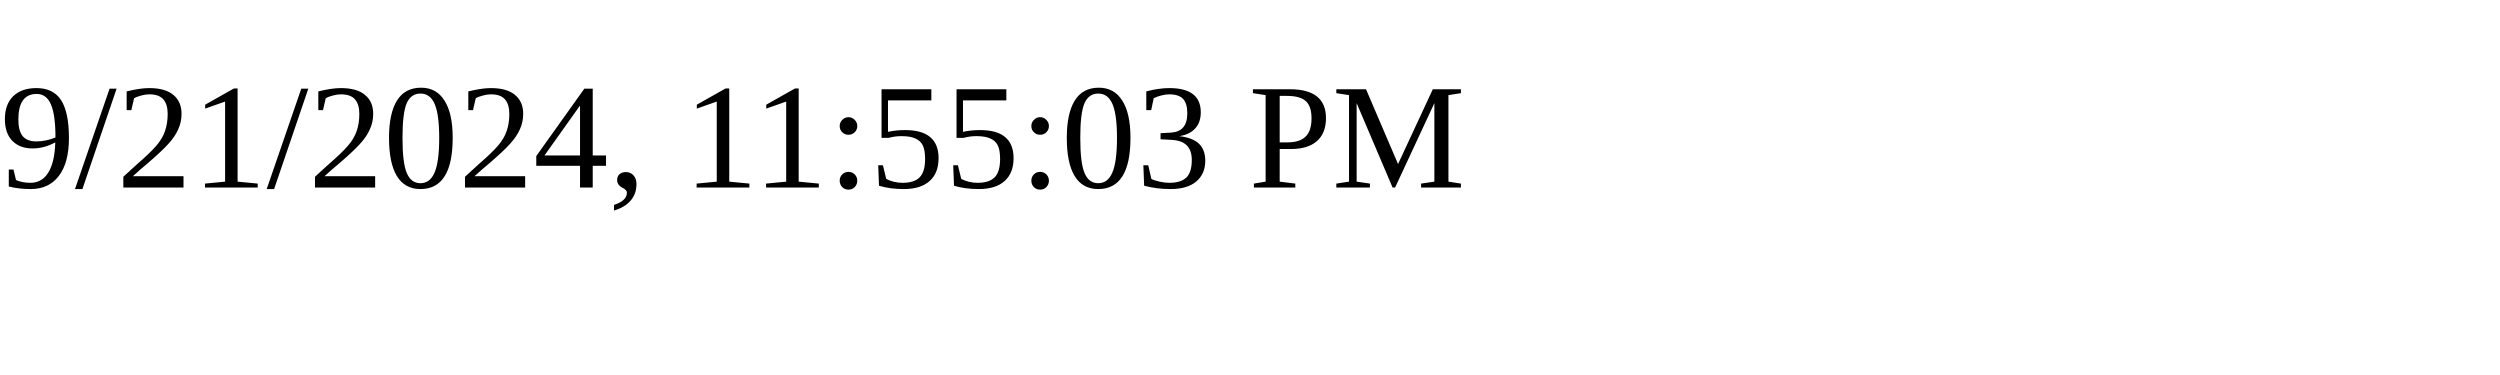
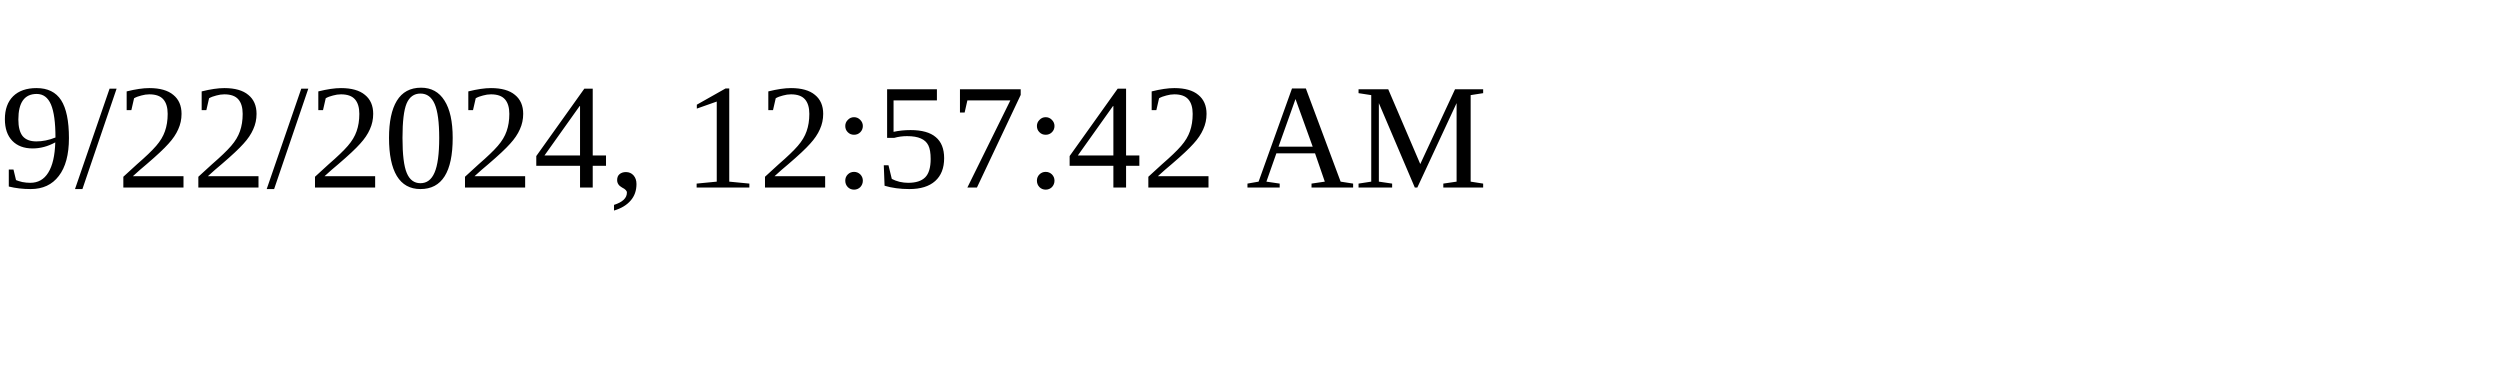
<svg xmlns="http://www.w3.org/2000/svg" height="30" width="200">
-   <text x="0" y="15">9/21/2024, 11:55:03 PM</text>
+   <text x="0" y="15">9/22/2024, 12:57:42 AM</text>
</svg>
